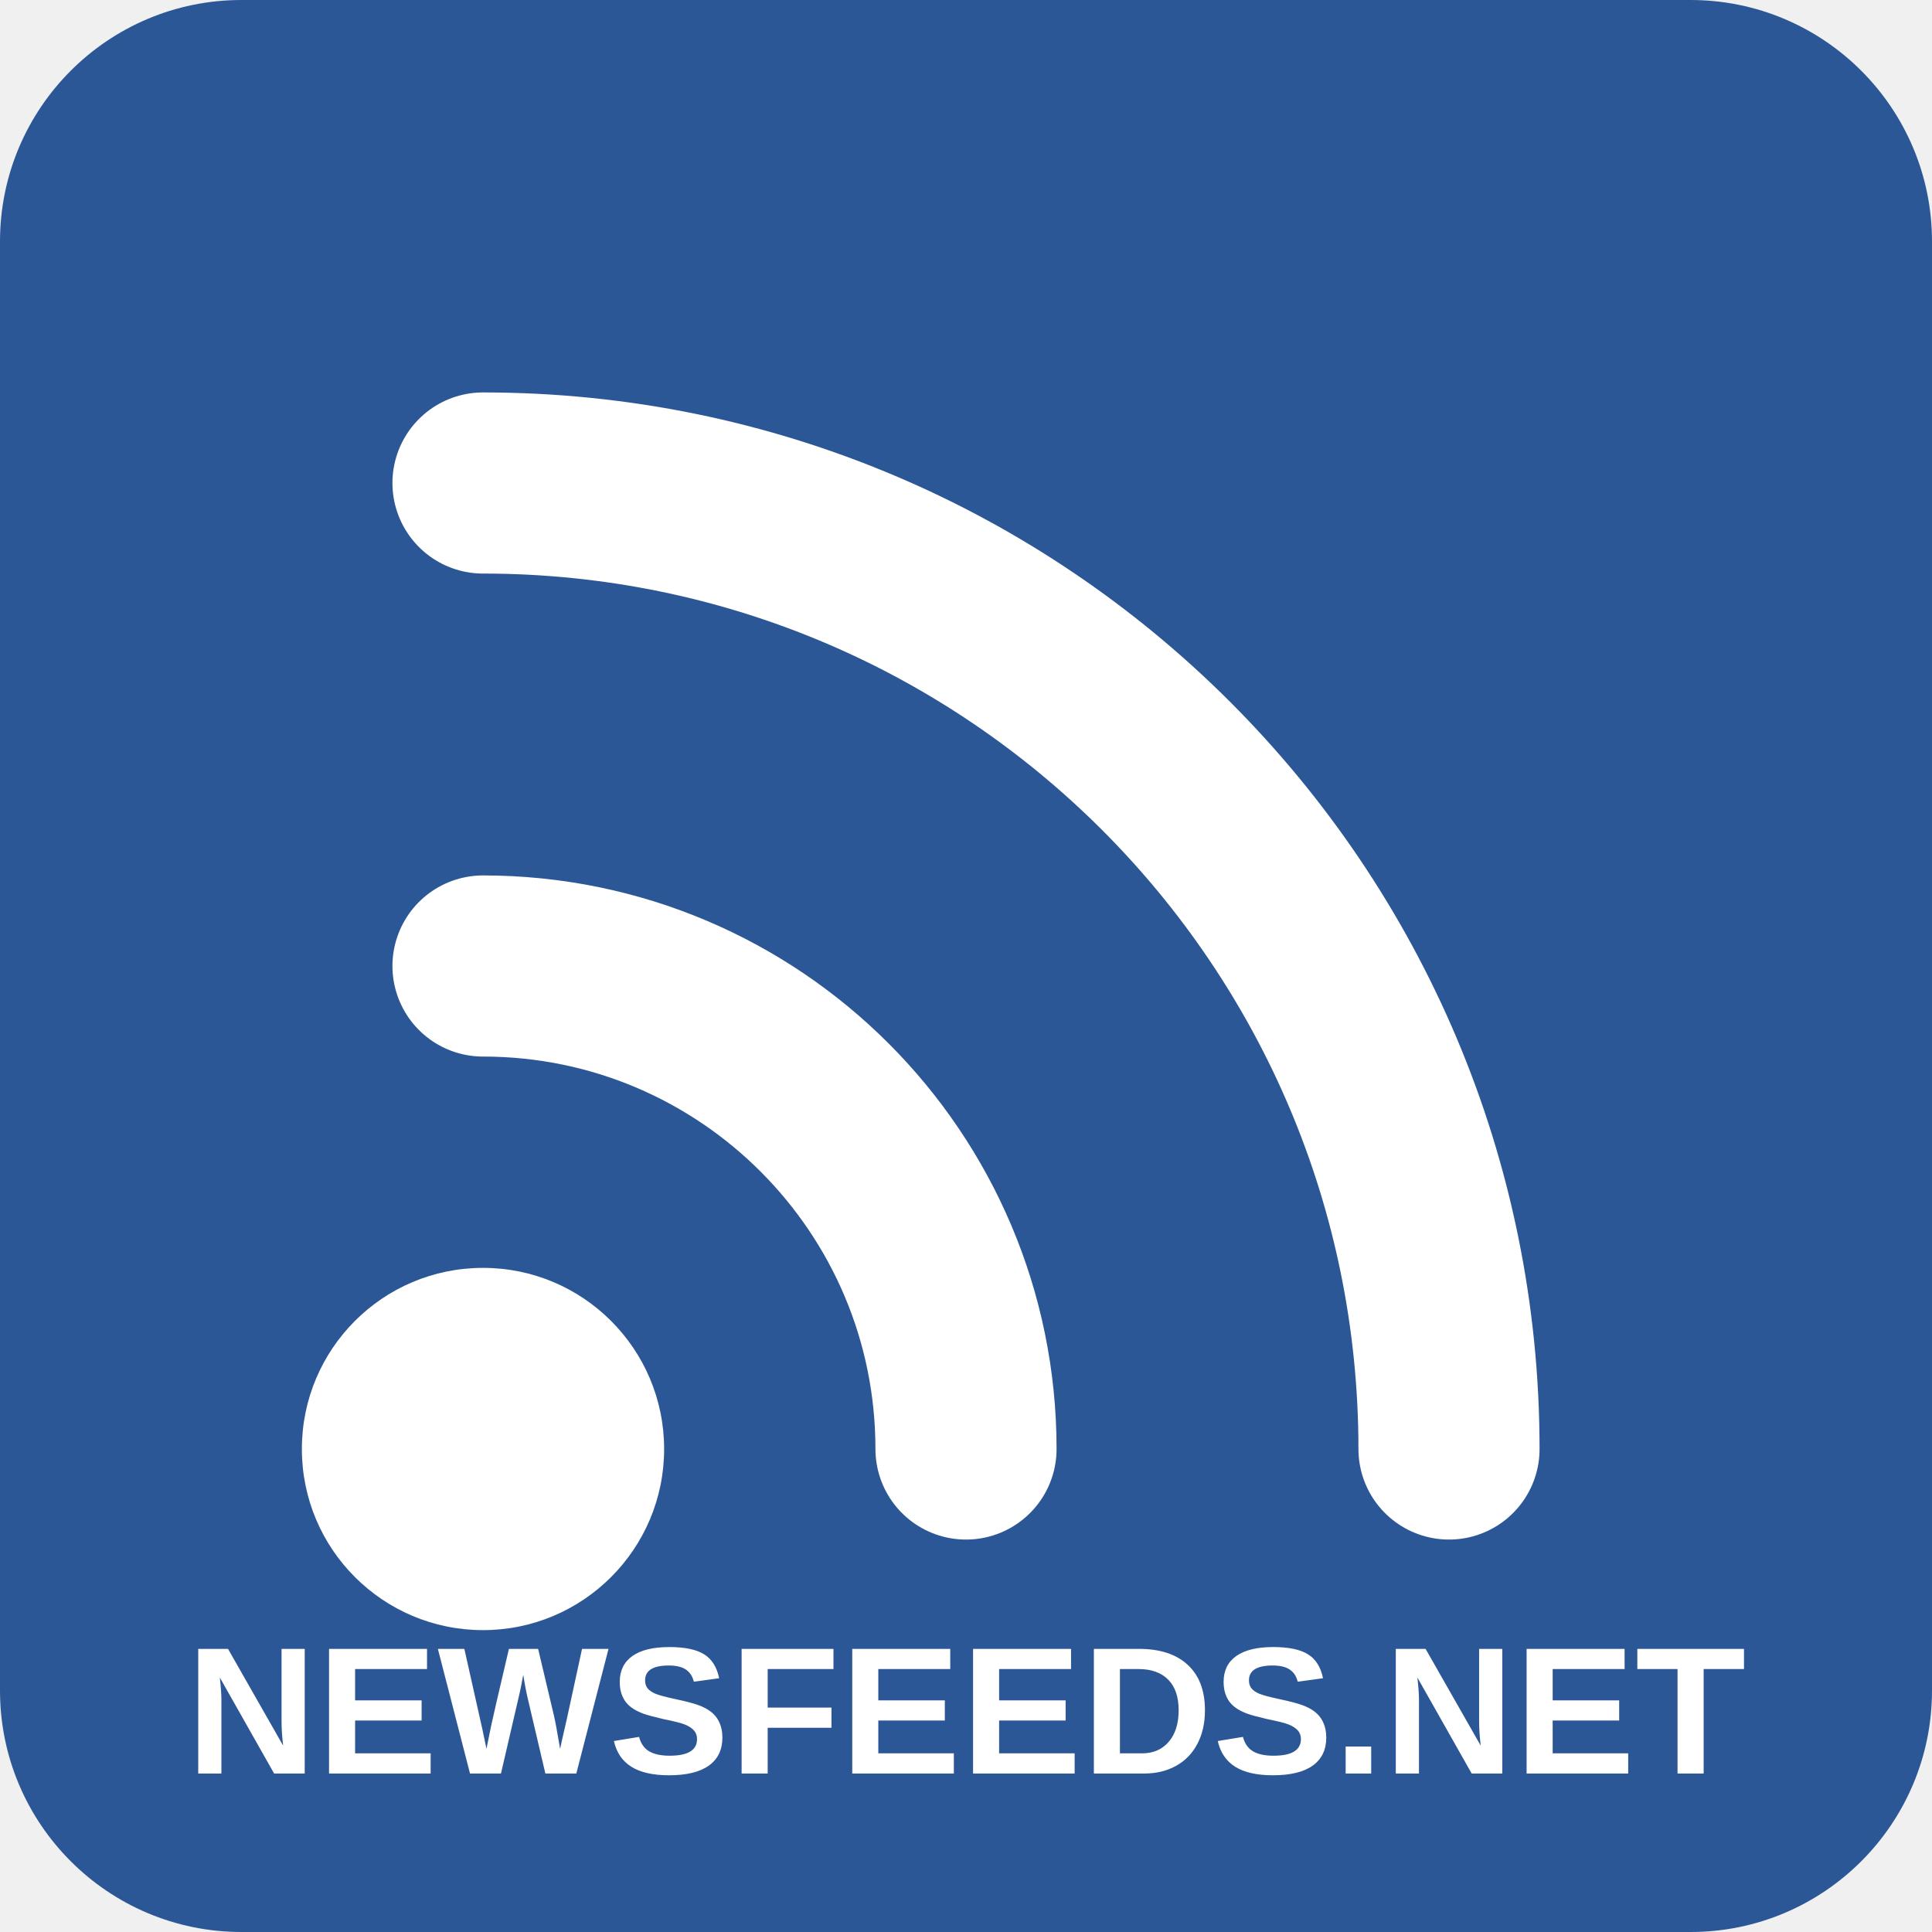
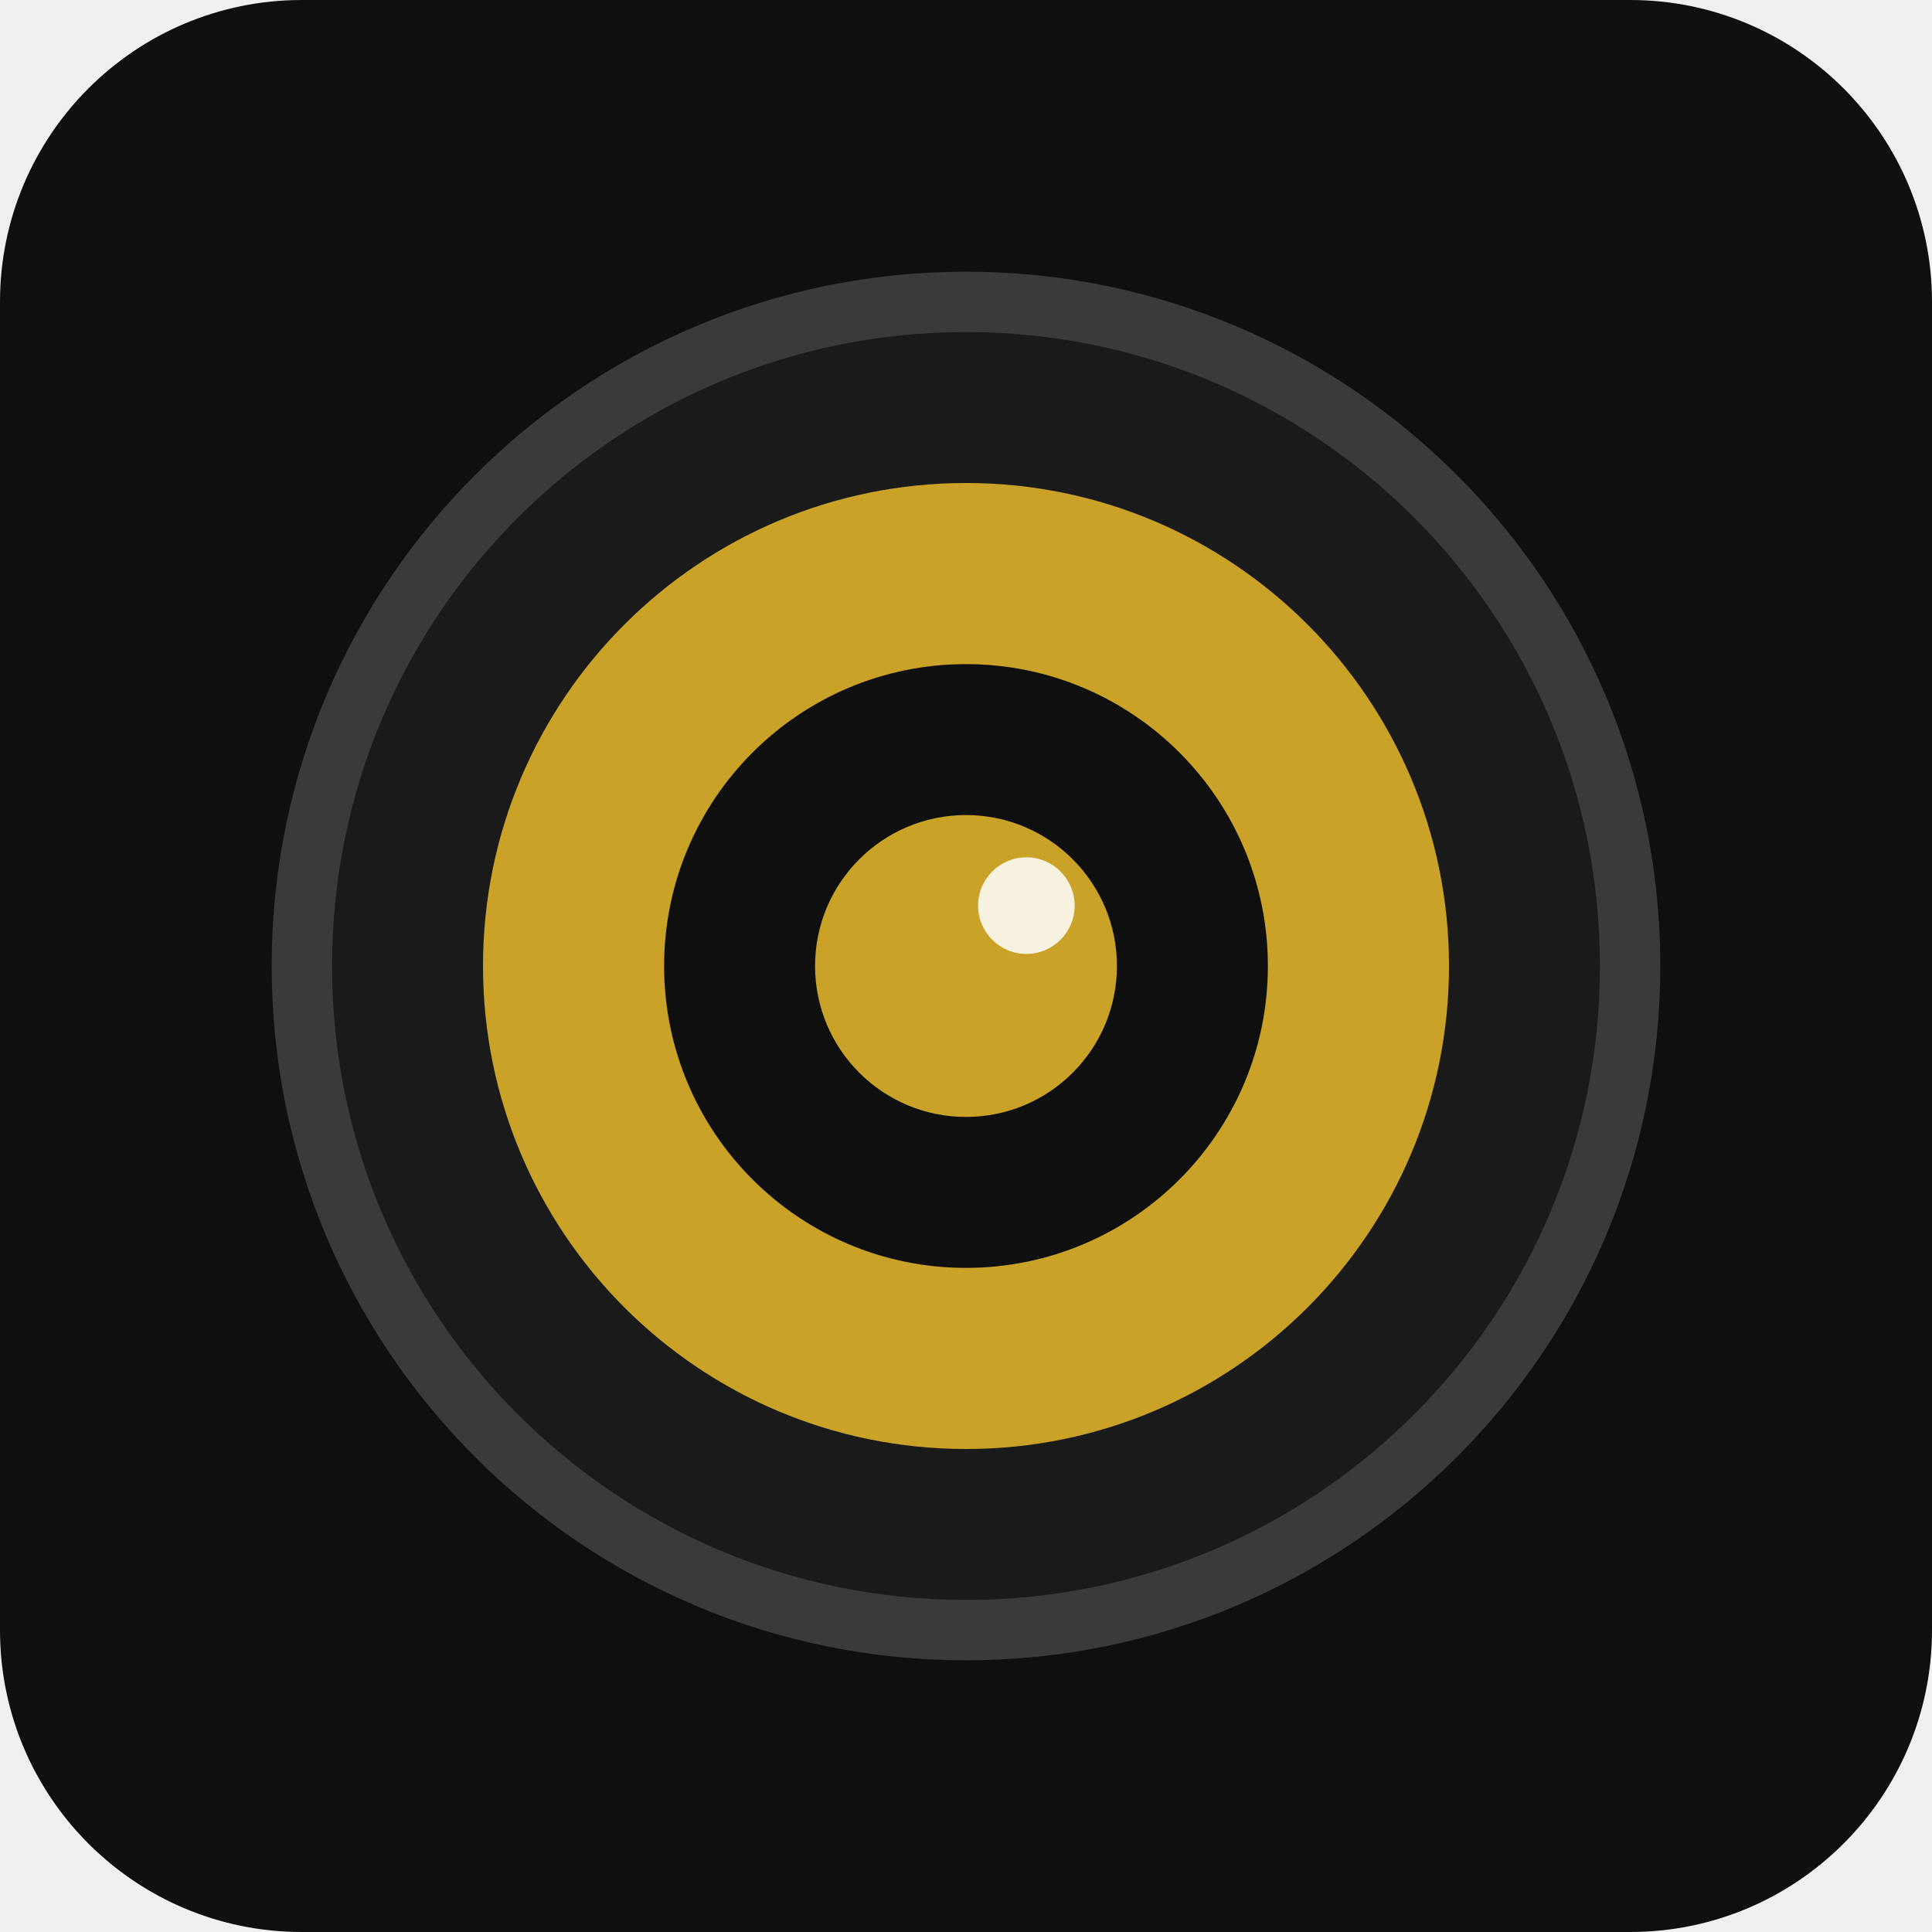
- <svg xmlns="http://www.w3.org/2000/svg" viewBox="0 0 512 512">
-   <rect width="512" height="512" rx="64" fill="#2B5797" />
-   <circle cx="128" cy="384" r="48" fill="white" />
-   <path d="M128 256c70.7 0 128 57.3 128 128" stroke="white" stroke-width="48" fill="none" stroke-linecap="round" />
-   <path d="M128 128c141.4 0 256 114.6 256 256" stroke="white" stroke-width="48" fill="none" stroke-linecap="round" />
-   <text x="256" y="470" text-anchor="middle" fill="white" font-family="Arial, sans-serif" font-size="48" font-weight="bold">NEWSFEEDS.NET</text>
+ <svg xmlns="http://www.w3.org/2000/svg" viewBox="0 0 64 64">
+   <rect width="64" height="64" rx="10" fill="#0f0f0f" />
+   <circle cx="32" cy="32" r="22" fill="#1a1a1a" stroke="#3a3a3a" stroke-width="2" />
+   <circle cx="32" cy="32" r="16" fill="#c9a227" />
+   <circle cx="32" cy="32" r="10" fill="#0f0f0f" />
+   <circle cx="32" cy="32" r="5" fill="#c9a227" />
+   <circle cx="34" cy="30" r="1.6" fill="#ffffff" opacity="0.85" />
</svg>
